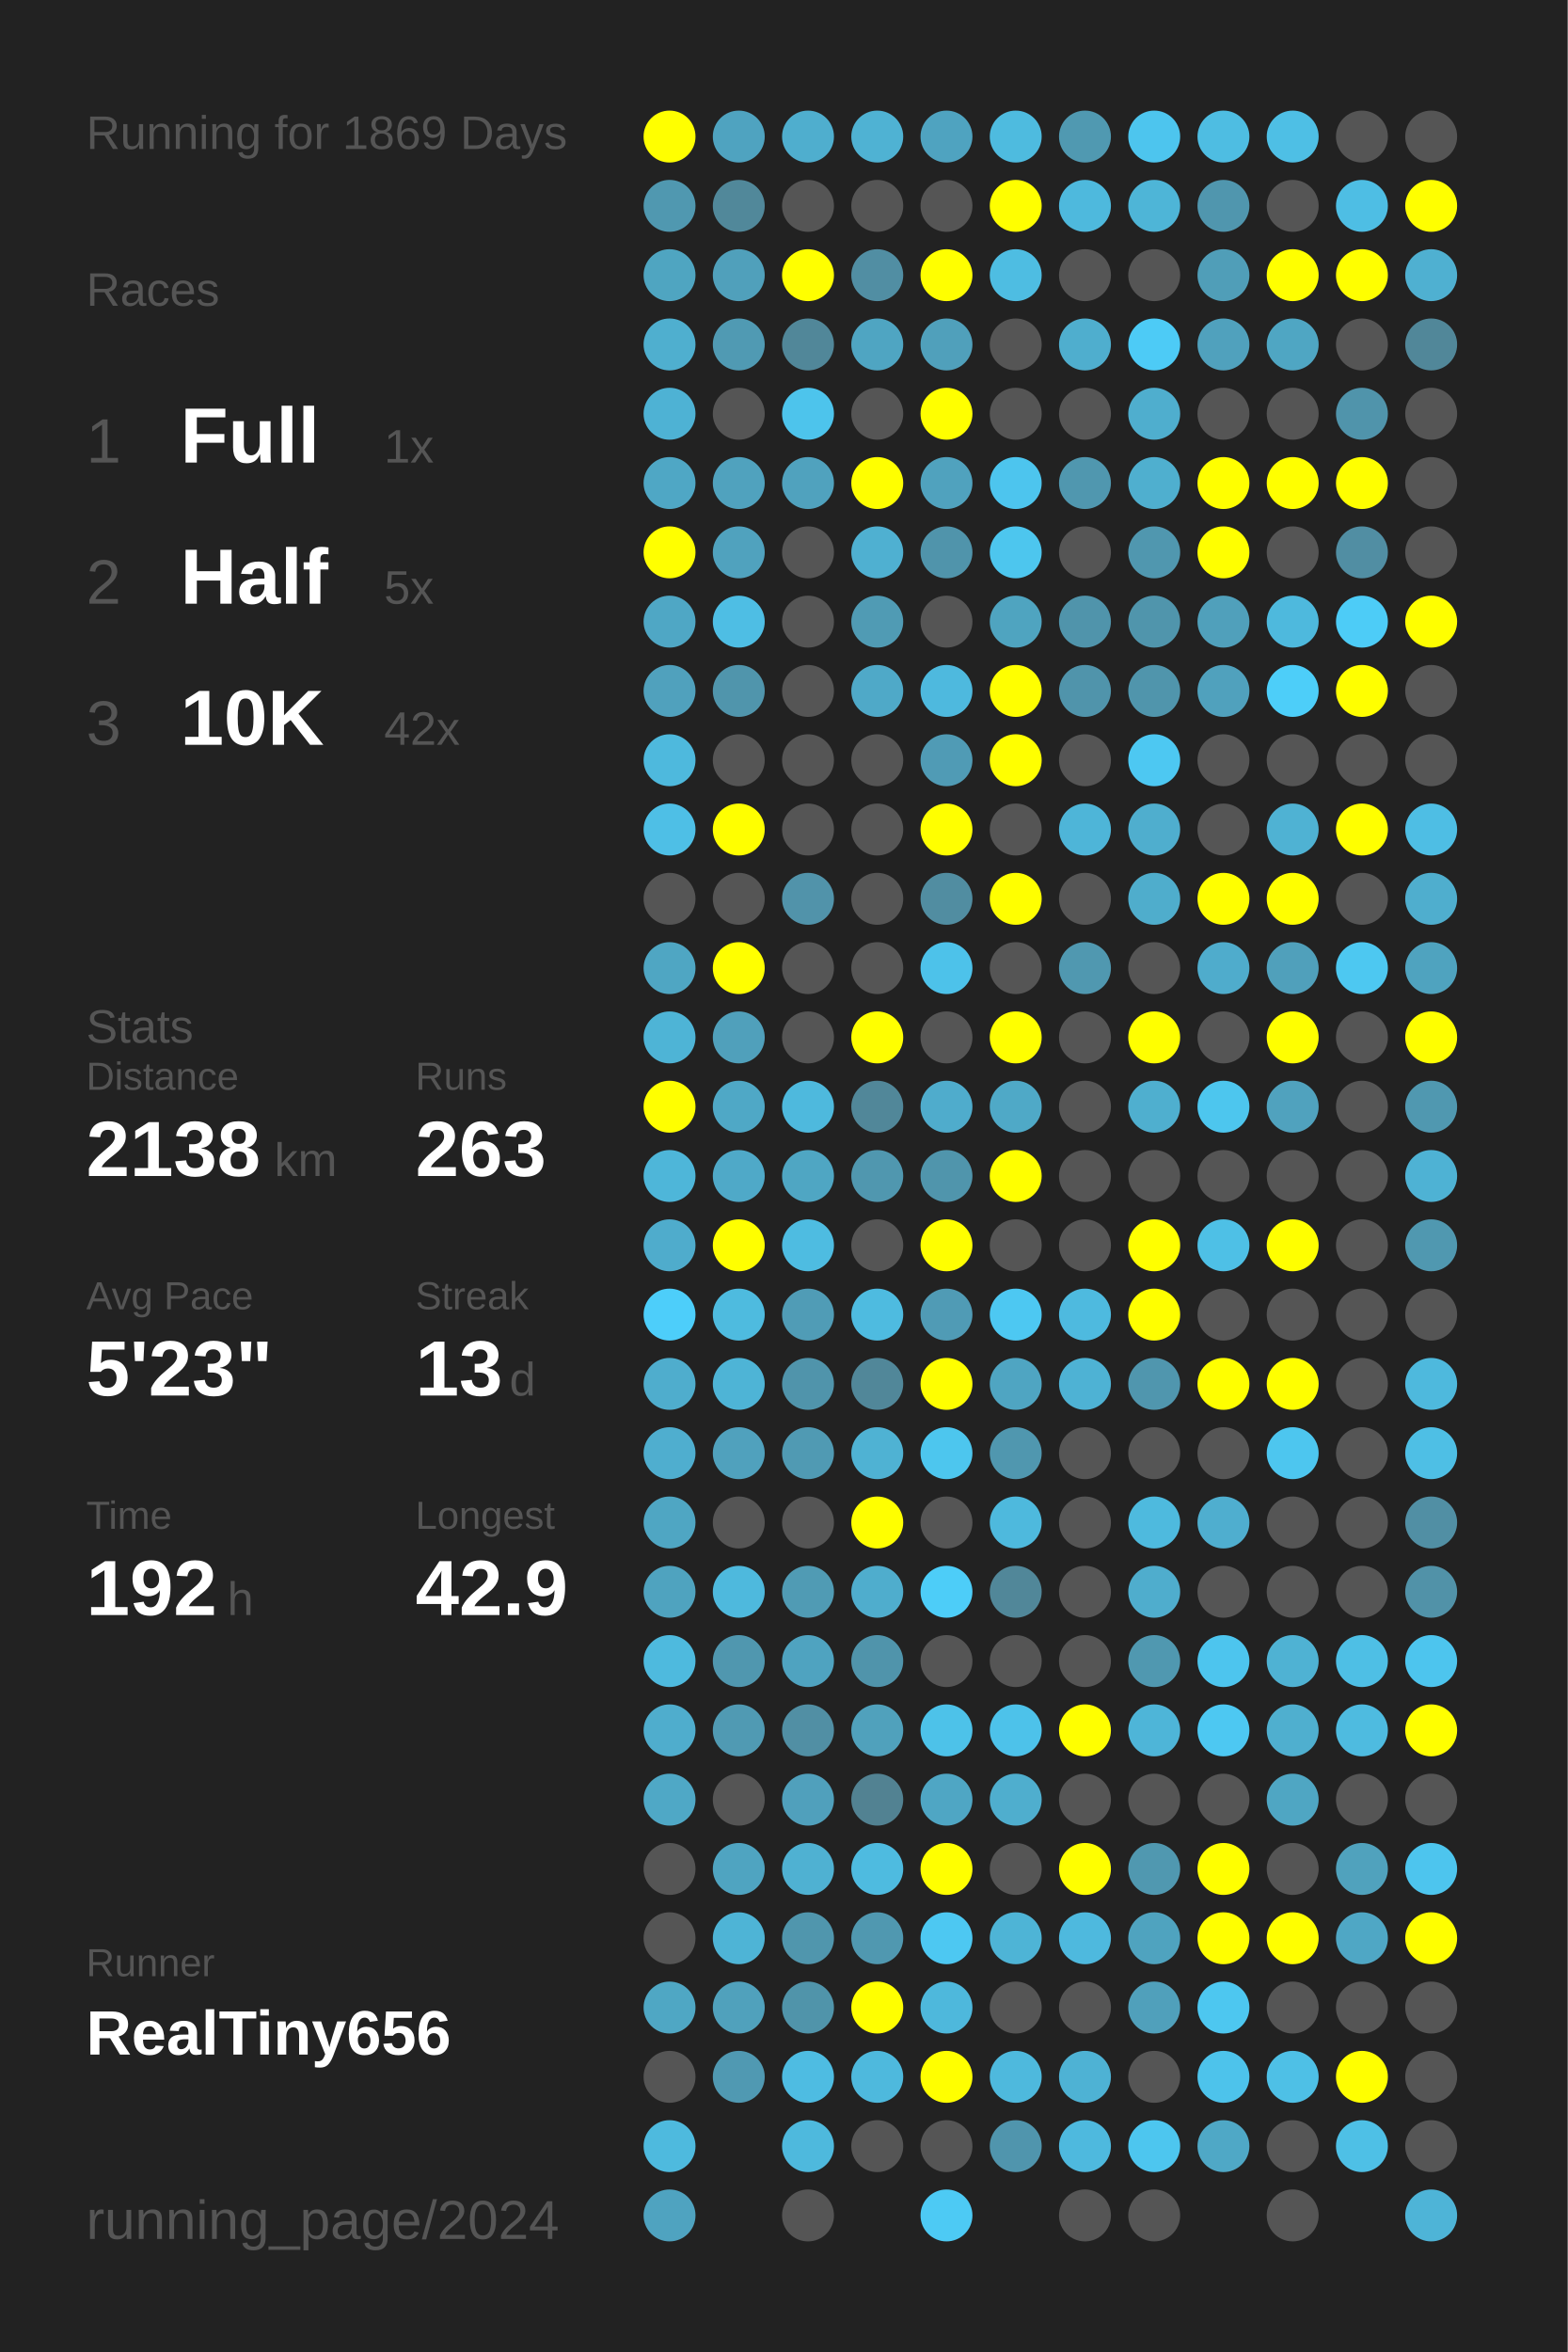
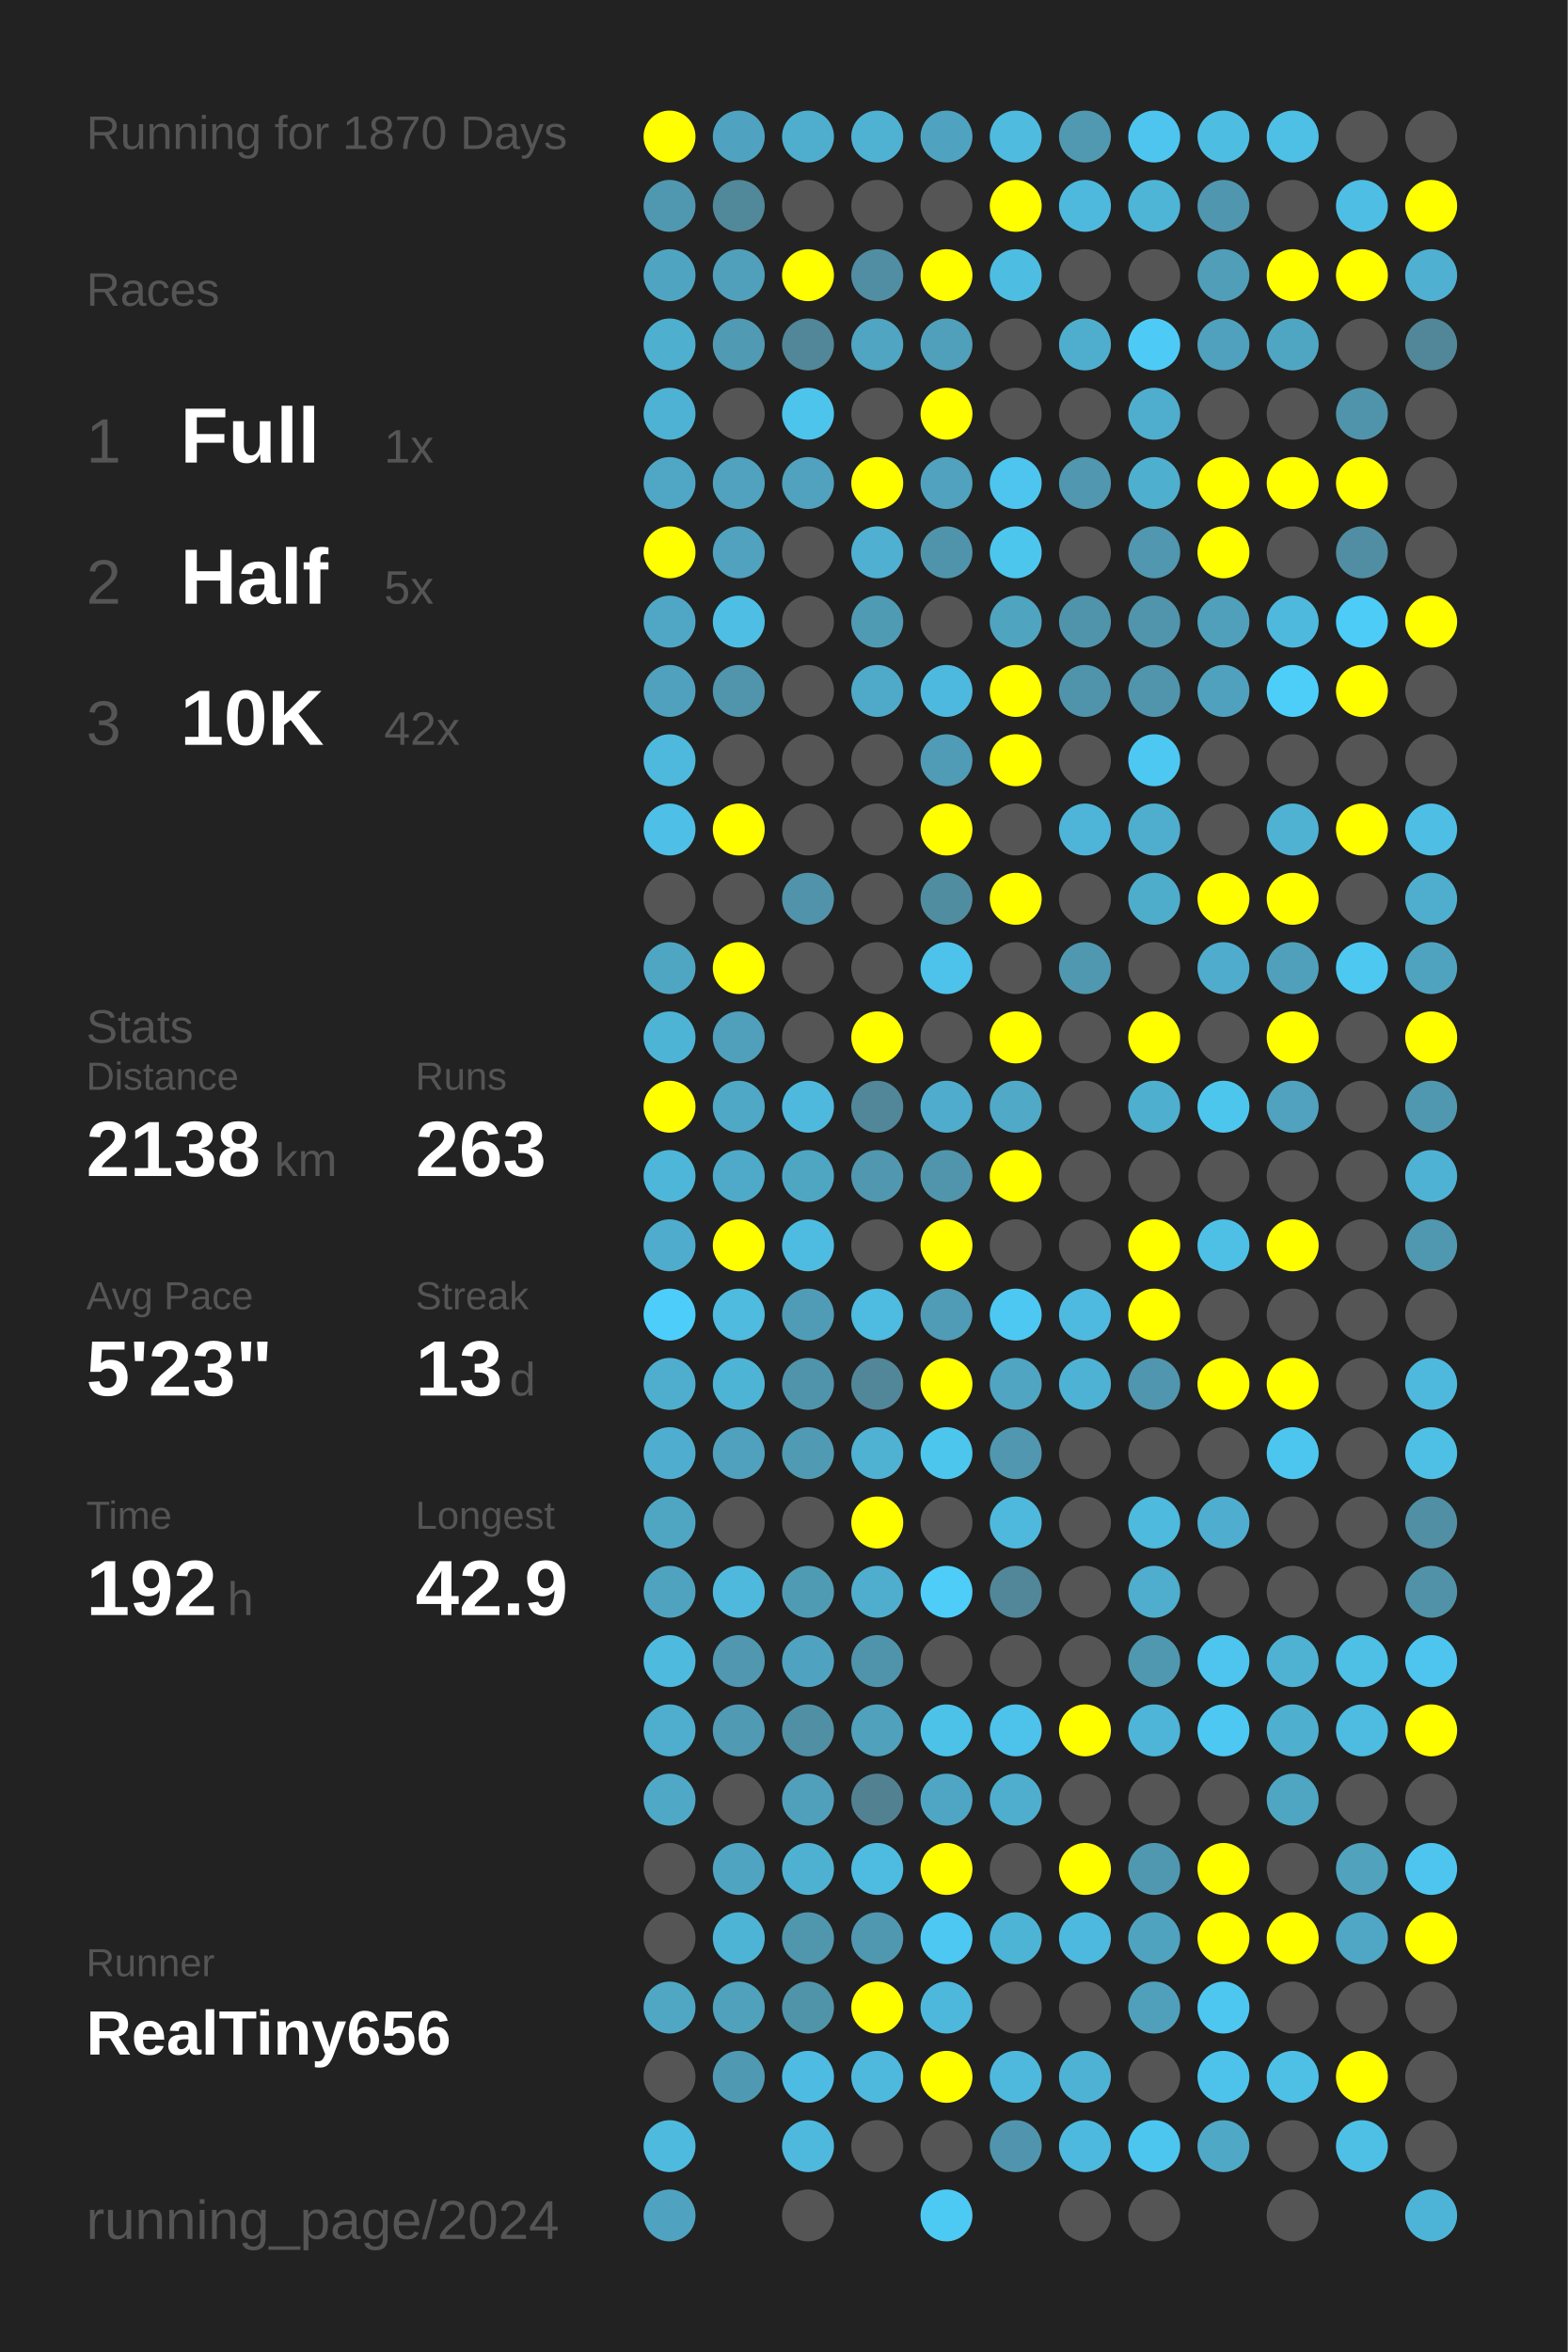
<svg xmlns="http://www.w3.org/2000/svg" baseProfile="full" height="300mm" version="1.1" viewBox="0,0,200,300" width="200mm">
  <defs />
  <rect fill="#222222" height="300" width="200" x="0" y="0" />
-   <text fill="#555555" style="font-size:6px; font-family:Arial;" x="11" y="19">Running for 1869 Days</text>
+   <text fill="#555555" style="font-size:6px; font-family:Arial;" x="11" y="19">Running for 1870 Days</text>
  <text fill="#555555" style="font-size:6px; font-family:Arial;" x="11" y="39">Races</text>
  <text fill="#555555" style="font-size:8px; font-family:Arial;" x="11" y="59">1</text>
  <text fill="#FFFFFF" style="font-size:10px; font-family:Arial; font-weight:bold;" x="23" y="59">Full</text>
  <text fill="#555555" style="font-size:6px; font-family:Arial;" x="49" y="59">1x</text>
  <text fill="#555555" style="font-size:8px; font-family:Arial;" x="11" y="77">2</text>
  <text fill="#FFFFFF" style="font-size:10px; font-family:Arial; font-weight:bold;" x="23" y="77">Half</text>
  <text fill="#555555" style="font-size:6px; font-family:Arial;" x="49" y="77">5x</text>
  <text fill="#555555" style="font-size:8px; font-family:Arial;" x="11" y="95">3</text>
  <text fill="#FFFFFF" style="font-size:10px; font-family:Arial; font-weight:bold;" x="23" y="95">10K</text>
  <text fill="#555555" style="font-size:6px; font-family:Arial;" x="49" y="95">42x</text>
  <text fill="#555555" style="font-size:6px; font-family:Arial;" x="11" y="133">Stats</text>
  <text fill="#555555" style="font-size:5px; font-family:Arial;" x="11" y="139">Distance</text>
  <text fill="#FFFFFF" style="font-size:10px; font-family:Arial; font-weight:bold;" x="11" y="150">2138</text>
  <text fill="#555555" style="font-size:6px; font-family:Arial;" x="35" y="150">km</text>
  <text fill="#555555" style="font-size:5px; font-family:Arial;" x="53" y="139">Runs</text>
  <text fill="#FFFFFF" style="font-size:10px; font-family:Arial; font-weight:bold;" x="53" y="150">263</text>
  <text fill="#555555" style="font-size:5px; font-family:Arial;" x="11" y="167">Avg Pace</text>
  <text fill="#FFFFFF" style="font-size:10px; font-family:Arial; font-weight:bold;" x="11" y="178">5'23"</text>
  <text fill="#555555" style="font-size:5px; font-family:Arial;" x="53" y="167">Streak</text>
  <text fill="#FFFFFF" style="font-size:10px; font-family:Arial; font-weight:bold;" x="53" y="178">13</text>
  <text fill="#555555" style="font-size:6px; font-family:Arial;" x="65" y="178">d</text>
  <text fill="#555555" style="font-size:5px; font-family:Arial;" x="11" y="195">Time</text>
  <text fill="#FFFFFF" style="font-size:10px; font-family:Arial; font-weight:bold;" x="11" y="206">192</text>
  <text fill="#555555" style="font-size:6px; font-family:Arial;" x="29" y="206">h</text>
  <text fill="#555555" style="font-size:5px; font-family:Arial;" x="53" y="195">Longest</text>
  <text fill="#FFFFFF" style="font-size:10px; font-family:Arial; font-weight:bold;" x="53" y="206">42.9</text>
  <text fill="#555555" style="font-size:5px; font-family:Arial;" x="11" y="252.065">Runner</text>
  <text fill="#FFFFFF" style="font-size:8px; font-family:Arial; font-weight:bold;" x="11" y="262.065">RealTiny656</text>
  <text fill="#555555" style="font-size:7px; font-family:Arial;" x="11" y="285.581">running_page/2024</text>
  <circle cx="85.417" cy="17.419" fill="#FFFF00" r="3.312" />
  <circle cx="85.417" cy="26.258" fill="#5098b0" r="3.312" />
  <circle cx="85.417" cy="35.097" fill="#4fa5c1" r="3.312" />
  <circle cx="85.417" cy="43.935" fill="#4fafcf" r="3.312" />
  <circle cx="85.417" cy="52.774" fill="#4eb2d4" r="3.312" />
  <circle cx="85.417" cy="61.613" fill="#4fa7c5" r="3.312" />
  <circle cx="85.417" cy="70.452" fill="#FFFF00" r="3.312" />
  <circle cx="85.417" cy="79.29" fill="#4fa7c5" r="3.312" />
  <circle cx="85.417" cy="88.129" fill="#50a1bd" r="3.312" />
  <circle cx="85.417" cy="96.968" fill="#4eb9dd" r="3.312" />
  <circle cx="85.417" cy="105.806" fill="#4ebfe6" r="3.312" />
  <circle cx="85.417" cy="114.645" fill="#555555" r="3.312" />
  <circle cx="85.417" cy="123.484" fill="#4fa6c3" r="3.312" />
  <circle cx="85.417" cy="132.323" fill="#4eb4d6" r="3.312" />
  <circle cx="85.417" cy="141.161" fill="#FFFF00" r="3.312" />
  <circle cx="85.417" cy="150" fill="#4eb6d9" r="3.312" />
  <circle cx="85.417" cy="158.839" fill="#4faccc" r="3.312" />
  <circle cx="85.417" cy="167.677" fill="#4dcefa" r="3.312" />
  <circle cx="85.417" cy="176.516" fill="#4fadcd" r="3.312" />
  <circle cx="85.417" cy="185.355" fill="#4faecf" r="3.312" />
  <circle cx="85.417" cy="194.194" fill="#4fa6c3" r="3.312" />
  <circle cx="85.417" cy="203.032" fill="#4fa3bf" r="3.312" />
  <circle cx="85.417" cy="211.871" fill="#4ebade" r="3.312" />
  <circle cx="85.417" cy="220.71" fill="#4fadcd" r="3.312" />
  <circle cx="85.417" cy="229.548" fill="#4fa8c6" r="3.312" />
  <circle cx="85.417" cy="238.387" fill="#555555" r="3.312" />
  <circle cx="85.417" cy="247.226" fill="#555555" r="3.312" />
  <circle cx="85.417" cy="256.065" fill="#4fa7c4" r="3.312" />
  <circle cx="85.417" cy="264.903" fill="#555555" r="3.312" />
  <circle cx="85.417" cy="273.742" fill="#4ebade" r="3.312" />
  <circle cx="85.417" cy="282.581" fill="#4fa3c0" r="3.312" />
  <circle cx="94.25" cy="17.419" fill="#4fa3c0" r="3.312" />
  <circle cx="94.25" cy="26.258" fill="#51889a" r="3.312" />
  <circle cx="94.25" cy="35.097" fill="#50a0bb" r="3.312" />
  <circle cx="94.25" cy="43.935" fill="#509ab3" r="3.312" />
  <circle cx="94.25" cy="52.774" fill="#555555" r="3.312" />
  <circle cx="94.25" cy="61.613" fill="#50a2be" r="3.312" />
  <circle cx="94.25" cy="70.452" fill="#50a2be" r="3.312" />
  <circle cx="94.25" cy="79.29" fill="#4ebee4" r="3.312" />
  <circle cx="94.25" cy="88.129" fill="#5095ac" r="3.312" />
  <circle cx="94.25" cy="96.968" fill="#555555" r="3.312" />
  <circle cx="94.25" cy="105.806" fill="#FFFF00" r="3.312" />
  <circle cx="94.25" cy="114.645" fill="#555555" r="3.312" />
  <circle cx="94.25" cy="123.484" fill="#FFFF00" r="3.312" />
  <circle cx="94.25" cy="132.323" fill="#50a0bb" r="3.312" />
  <circle cx="94.25" cy="141.161" fill="#4fa8c6" r="3.312" />
  <circle cx="94.25" cy="150" fill="#4fa9c8" r="3.312" />
  <circle cx="94.25" cy="158.839" fill="#FFFF00" r="3.312" />
  <circle cx="94.25" cy="167.677" fill="#4ebbdf" r="3.312" />
  <circle cx="94.25" cy="176.516" fill="#4eb4d6" r="3.312" />
  <circle cx="94.25" cy="185.355" fill="#50a1bd" r="3.312" />
  <circle cx="94.25" cy="194.194" fill="#555555" r="3.312" />
  <circle cx="94.25" cy="203.032" fill="#4eb9dd" r="3.312" />
  <circle cx="94.25" cy="211.871" fill="#5097af" r="3.312" />
  <circle cx="94.25" cy="220.71" fill="#509ab3" r="3.312" />
  <circle cx="94.25" cy="229.548" fill="#555555" r="3.312" />
  <circle cx="94.25" cy="238.387" fill="#4fa4c1" r="3.312" />
  <circle cx="94.25" cy="247.226" fill="#4eb4d6" r="3.312" />
  <circle cx="94.25" cy="256.065" fill="#50a1bc" r="3.312" />
  <circle cx="94.25" cy="264.903" fill="#5099b2" r="3.312" />
  <circle cx="103.083" cy="17.419" fill="#4faece" r="3.312" />
  <circle cx="103.083" cy="26.258" fill="#555555" r="3.312" />
  <circle cx="103.083" cy="35.097" fill="#FFFF00" r="3.312" />
  <circle cx="103.083" cy="43.935" fill="#518799" r="3.312" />
  <circle cx="103.083" cy="52.774" fill="#4dc4ec" r="3.312" />
  <circle cx="103.083" cy="61.613" fill="#50a2be" r="3.312" />
  <circle cx="103.083" cy="70.452" fill="#555555" r="3.312" />
  <circle cx="103.083" cy="79.29" fill="#555555" r="3.312" />
  <circle cx="103.083" cy="88.129" fill="#555555" r="3.312" />
  <circle cx="103.083" cy="96.968" fill="#555555" r="3.312" />
  <circle cx="103.083" cy="105.806" fill="#555555" r="3.312" />
  <circle cx="103.083" cy="114.645" fill="#5193aa" r="3.312" />
  <circle cx="103.083" cy="123.484" fill="#555555" r="3.312" />
  <circle cx="103.083" cy="132.323" fill="#555555" r="3.312" />
  <circle cx="103.083" cy="141.161" fill="#4eb9dd" r="3.312" />
  <circle cx="103.083" cy="150" fill="#4fa6c3" r="3.312" />
  <circle cx="103.083" cy="158.839" fill="#4ebce1" r="3.312" />
  <circle cx="103.083" cy="167.677" fill="#509cb6" r="3.312" />
  <circle cx="103.083" cy="176.516" fill="#5094ab" r="3.312" />
  <circle cx="103.083" cy="185.355" fill="#509ab3" r="3.312" />
  <circle cx="103.083" cy="194.194" fill="#555555" r="3.312" />
  <circle cx="103.083" cy="203.032" fill="#509bb4" r="3.312" />
  <circle cx="103.083" cy="211.871" fill="#4fa3c0" r="3.312" />
  <circle cx="103.083" cy="220.71" fill="#518fa4" r="3.312" />
  <circle cx="103.083" cy="229.548" fill="#50a0bc" r="3.312" />
  <circle cx="103.083" cy="238.387" fill="#4fb1d2" r="3.312" />
  <circle cx="103.083" cy="247.226" fill="#5096ad" r="3.312" />
  <circle cx="103.083" cy="256.065" fill="#5094aa" r="3.312" />
  <circle cx="103.083" cy="264.903" fill="#4ebce2" r="3.312" />
  <circle cx="103.083" cy="273.742" fill="#4eb9dd" r="3.312" />
  <circle cx="103.083" cy="282.581" fill="#555555" r="3.312" />
  <circle cx="111.917" cy="17.419" fill="#4fb2d3" r="3.312" />
  <circle cx="111.917" cy="26.258" fill="#555555" r="3.312" />
  <circle cx="111.917" cy="35.097" fill="#518ea3" r="3.312" />
  <circle cx="111.917" cy="43.935" fill="#4fa5c2" r="3.312" />
  <circle cx="111.917" cy="52.774" fill="#555555" r="3.312" />
  <circle cx="111.917" cy="61.613" fill="#FFFF00" r="3.312" />
  <circle cx="111.917" cy="70.452" fill="#4fb0d1" r="3.312" />
  <circle cx="111.917" cy="79.29" fill="#509bb4" r="3.312" />
  <circle cx="111.917" cy="88.129" fill="#4fa9c8" r="3.312" />
  <circle cx="111.917" cy="96.968" fill="#555555" r="3.312" />
  <circle cx="111.917" cy="105.806" fill="#555555" r="3.312" />
  <circle cx="111.917" cy="114.645" fill="#555555" r="3.312" />
  <circle cx="111.917" cy="123.484" fill="#555555" r="3.312" />
  <circle cx="111.917" cy="132.323" fill="#FFFF00" r="3.312" />
  <circle cx="111.917" cy="141.161" fill="#518799" r="3.312" />
  <circle cx="111.917" cy="150" fill="#5097af" r="3.312" />
  <circle cx="111.917" cy="158.839" fill="#555555" r="3.312" />
  <circle cx="111.917" cy="167.677" fill="#4ebbe0" r="3.312" />
  <circle cx="111.917" cy="176.516" fill="#518799" r="3.312" />
  <circle cx="111.917" cy="185.355" fill="#4fb2d3" r="3.312" />
  <circle cx="111.917" cy="194.194" fill="#FFFF00" r="3.312" />
  <circle cx="111.917" cy="203.032" fill="#4fadcd" r="3.312" />
  <circle cx="111.917" cy="211.871" fill="#5094ab" r="3.312" />
  <circle cx="111.917" cy="220.71" fill="#50a1bc" r="3.312" />
  <circle cx="111.917" cy="229.548" fill="#528292" r="3.312" />
  <circle cx="111.917" cy="238.387" fill="#4ebbe0" r="3.312" />
  <circle cx="111.917" cy="247.226" fill="#5098b0" r="3.312" />
  <circle cx="111.917" cy="256.065" fill="#FFFF00" r="3.312" />
  <circle cx="111.917" cy="264.903" fill="#4eb9dd" r="3.312" />
  <circle cx="111.917" cy="273.742" fill="#555555" r="3.312" />
  <circle cx="120.75" cy="17.419" fill="#4fa3c0" r="3.312" />
  <circle cx="120.75" cy="26.258" fill="#555555" r="3.312" />
  <circle cx="120.75" cy="35.097" fill="#FFFF00" r="3.312" />
  <circle cx="120.75" cy="43.935" fill="#50a0bb" r="3.312" />
  <circle cx="120.75" cy="52.774" fill="#FFFF00" r="3.312" />
  <circle cx="120.75" cy="61.613" fill="#50a2be" r="3.312" />
  <circle cx="120.75" cy="70.452" fill="#5094ab" r="3.312" />
  <circle cx="120.75" cy="79.29" fill="#555555" r="3.312" />
  <circle cx="120.75" cy="88.129" fill="#4eb9de" r="3.312" />
  <circle cx="120.75" cy="96.968" fill="#509bb5" r="3.312" />
  <circle cx="120.75" cy="105.806" fill="#FFFF00" r="3.312" />
  <circle cx="120.75" cy="114.645" fill="#518da1" r="3.312" />
  <circle cx="120.75" cy="123.484" fill="#4dc2ea" r="3.312" />
  <circle cx="120.75" cy="132.323" fill="#555555" r="3.312" />
  <circle cx="120.75" cy="141.161" fill="#4faccc" r="3.312" />
  <circle cx="120.75" cy="150" fill="#5095ac" r="3.312" />
  <circle cx="120.75" cy="158.839" fill="#FFFF00" r="3.312" />
  <circle cx="120.75" cy="167.677" fill="#509bb5" r="3.312" />
  <circle cx="120.75" cy="176.516" fill="#FFFF00" r="3.312" />
  <circle cx="120.75" cy="185.355" fill="#4dc6ee" r="3.312" />
  <circle cx="120.75" cy="194.194" fill="#555555" r="3.312" />
  <circle cx="120.75" cy="203.032" fill="#4dcdf8" r="3.312" />
  <circle cx="120.75" cy="211.871" fill="#555555" r="3.312" />
  <circle cx="120.75" cy="220.71" fill="#4dc2e9" r="3.312" />
  <circle cx="120.75" cy="229.548" fill="#4fa6c4" r="3.312" />
  <circle cx="120.75" cy="238.387" fill="#FFFF00" r="3.312" />
  <circle cx="120.75" cy="247.226" fill="#4dc8f2" r="3.312" />
  <circle cx="120.75" cy="256.065" fill="#4eb8dc" r="3.312" />
  <circle cx="120.75" cy="264.903" fill="#FFFF00" r="3.312" />
  <circle cx="120.75" cy="273.742" fill="#555555" r="3.312" />
  <circle cx="120.75" cy="282.581" fill="#4dcaf4" r="3.312" />
  <circle cx="129.583" cy="17.419" fill="#4ebbdf" r="3.312" />
  <circle cx="129.583" cy="26.258" fill="#FFFF00" r="3.312" />
  <circle cx="129.583" cy="35.097" fill="#4ebde2" r="3.312" />
  <circle cx="129.583" cy="43.935" fill="#555555" r="3.312" />
  <circle cx="129.583" cy="52.774" fill="#555555" r="3.312" />
  <circle cx="129.583" cy="61.613" fill="#4dc5ee" r="3.312" />
  <circle cx="129.583" cy="70.452" fill="#4dc6ee" r="3.312" />
  <circle cx="129.583" cy="79.29" fill="#4fa4c0" r="3.312" />
  <circle cx="129.583" cy="88.129" fill="#FFFF00" r="3.312" />
  <circle cx="129.583" cy="96.968" fill="#FFFF00" r="3.312" />
  <circle cx="129.583" cy="105.806" fill="#555555" r="3.312" />
  <circle cx="129.583" cy="114.645" fill="#FFFF00" r="3.312" />
  <circle cx="129.583" cy="123.484" fill="#555555" r="3.312" />
  <circle cx="129.583" cy="132.323" fill="#FFFF00" r="3.312" />
  <circle cx="129.583" cy="141.161" fill="#4fa9c7" r="3.312" />
  <circle cx="129.583" cy="150" fill="#FFFF00" r="3.312" />
  <circle cx="129.583" cy="158.839" fill="#555555" r="3.312" />
  <circle cx="129.583" cy="167.677" fill="#4dc8f2" r="3.312" />
  <circle cx="129.583" cy="176.516" fill="#4fa5c2" r="3.312" />
  <circle cx="129.583" cy="185.355" fill="#5097af" r="3.312" />
  <circle cx="129.583" cy="194.194" fill="#4eb9dd" r="3.312" />
  <circle cx="129.583" cy="203.032" fill="#518799" r="3.312" />
  <circle cx="129.583" cy="211.871" fill="#555555" r="3.312" />
  <circle cx="129.583" cy="220.71" fill="#4dc2ea" r="3.312" />
  <circle cx="129.583" cy="229.548" fill="#4faece" r="3.312" />
  <circle cx="129.583" cy="238.387" fill="#555555" r="3.312" />
  <circle cx="129.583" cy="247.226" fill="#4eb4d6" r="3.312" />
  <circle cx="129.583" cy="256.065" fill="#555555" r="3.312" />
  <circle cx="129.583" cy="264.903" fill="#4eb9dd" r="3.312" />
  <circle cx="129.583" cy="273.742" fill="#5095ad" r="3.312" />
  <circle cx="138.417" cy="17.419" fill="#5099b1" r="3.312" />
  <circle cx="138.417" cy="26.258" fill="#4eb9dd" r="3.312" />
  <circle cx="138.417" cy="35.097" fill="#555555" r="3.312" />
  <circle cx="138.417" cy="43.935" fill="#4faece" r="3.312" />
  <circle cx="138.417" cy="52.774" fill="#555555" r="3.312" />
  <circle cx="138.417" cy="61.613" fill="#5097af" r="3.312" />
  <circle cx="138.417" cy="70.452" fill="#555555" r="3.312" />
  <circle cx="138.417" cy="79.29" fill="#5094ab" r="3.312" />
  <circle cx="138.417" cy="88.129" fill="#5094ab" r="3.312" />
  <circle cx="138.417" cy="96.968" fill="#555555" r="3.312" />
  <circle cx="138.417" cy="105.806" fill="#4eb5d8" r="3.312" />
  <circle cx="138.417" cy="114.645" fill="#555555" r="3.312" />
  <circle cx="138.417" cy="123.484" fill="#5098b0" r="3.312" />
  <circle cx="138.417" cy="132.323" fill="#555555" r="3.312" />
  <circle cx="138.417" cy="141.161" fill="#555555" r="3.312" />
  <circle cx="138.417" cy="150" fill="#555555" r="3.312" />
  <circle cx="138.417" cy="158.839" fill="#555555" r="3.312" />
  <circle cx="138.417" cy="167.677" fill="#4ebadf" r="3.312" />
  <circle cx="138.417" cy="176.516" fill="#4eb2d4" r="3.312" />
  <circle cx="138.417" cy="185.355" fill="#555555" r="3.312" />
  <circle cx="138.417" cy="194.194" fill="#555555" r="3.312" />
  <circle cx="138.417" cy="203.032" fill="#555555" r="3.312" />
  <circle cx="138.417" cy="211.871" fill="#555555" r="3.312" />
  <circle cx="138.417" cy="220.71" fill="#FFFF00" r="3.312" />
  <circle cx="138.417" cy="229.548" fill="#555555" r="3.312" />
  <circle cx="138.417" cy="238.387" fill="#FFFF00" r="3.312" />
  <circle cx="138.417" cy="247.226" fill="#4eb9de" r="3.312" />
  <circle cx="138.417" cy="256.065" fill="#555555" r="3.312" />
  <circle cx="138.417" cy="264.903" fill="#4eb2d4" r="3.312" />
  <circle cx="138.417" cy="273.742" fill="#4eb9de" r="3.312" />
  <circle cx="138.417" cy="282.581" fill="#555555" r="3.312" />
  <circle cx="147.25" cy="17.419" fill="#4dc5ee" r="3.312" />
  <circle cx="147.25" cy="26.258" fill="#4eb5d7" r="3.312" />
  <circle cx="147.25" cy="35.097" fill="#555555" r="3.312" />
  <circle cx="147.25" cy="43.935" fill="#4dcbf6" r="3.312" />
  <circle cx="147.25" cy="52.774" fill="#4faece" r="3.312" />
  <circle cx="147.25" cy="61.613" fill="#4fafcf" r="3.312" />
  <circle cx="147.25" cy="70.452" fill="#5097af" r="3.312" />
  <circle cx="147.25" cy="79.29" fill="#5095ac" r="3.312" />
  <circle cx="147.25" cy="88.129" fill="#5095ac" r="3.312" />
  <circle cx="147.25" cy="96.968" fill="#4dc8f2" r="3.312" />
  <circle cx="147.25" cy="105.806" fill="#4faece" r="3.312" />
  <circle cx="147.25" cy="114.645" fill="#4fadcc" r="3.312" />
  <circle cx="147.25" cy="123.484" fill="#555555" r="3.312" />
  <circle cx="147.25" cy="132.323" fill="#FFFF00" r="3.312" />
  <circle cx="147.25" cy="141.161" fill="#4fafcf" r="3.312" />
  <circle cx="147.25" cy="150" fill="#555555" r="3.312" />
  <circle cx="147.25" cy="158.839" fill="#FFFF00" r="3.312" />
  <circle cx="147.25" cy="167.677" fill="#FFFF00" r="3.312" />
  <circle cx="147.25" cy="176.516" fill="#5096ae" r="3.312" />
  <circle cx="147.25" cy="185.355" fill="#555555" r="3.312" />
  <circle cx="147.25" cy="194.194" fill="#4ebade" r="3.312" />
  <circle cx="147.25" cy="203.032" fill="#4fadcd" r="3.312" />
  <circle cx="147.25" cy="211.871" fill="#5098b0" r="3.312" />
  <circle cx="147.25" cy="220.71" fill="#4eb5d8" r="3.312" />
  <circle cx="147.25" cy="229.548" fill="#555555" r="3.312" />
  <circle cx="147.25" cy="238.387" fill="#5098b0" r="3.312" />
  <circle cx="147.25" cy="247.226" fill="#4fa3bf" r="3.312" />
  <circle cx="147.25" cy="256.065" fill="#50a0bb" r="3.312" />
  <circle cx="147.25" cy="264.903" fill="#555555" r="3.312" />
  <circle cx="147.25" cy="273.742" fill="#4dc6ef" r="3.312" />
  <circle cx="147.25" cy="282.581" fill="#555555" r="3.312" />
  <circle cx="156.083" cy="17.419" fill="#4ebde2" r="3.312" />
  <circle cx="156.083" cy="26.258" fill="#5096ae" r="3.312" />
  <circle cx="156.083" cy="35.097" fill="#509eb8" r="3.312" />
  <circle cx="156.083" cy="43.935" fill="#50a1bd" r="3.312" />
  <circle cx="156.083" cy="52.774" fill="#555555" r="3.312" />
  <circle cx="156.083" cy="61.613" fill="#FFFF00" r="3.312" />
  <circle cx="156.083" cy="70.452" fill="#FFFF00" r="3.312" />
  <circle cx="156.083" cy="79.29" fill="#50a0bb" r="3.312" />
  <circle cx="156.083" cy="88.129" fill="#50a1bd" r="3.312" />
  <circle cx="156.083" cy="96.968" fill="#555555" r="3.312" />
  <circle cx="156.083" cy="105.806" fill="#555555" r="3.312" />
  <circle cx="156.083" cy="114.645" fill="#FFFF00" r="3.312" />
  <circle cx="156.083" cy="123.484" fill="#4faccc" r="3.312" />
  <circle cx="156.083" cy="132.323" fill="#555555" r="3.312" />
  <circle cx="156.083" cy="141.161" fill="#4dc6ee" r="3.312" />
  <circle cx="156.083" cy="150" fill="#555555" r="3.312" />
  <circle cx="156.083" cy="158.839" fill="#4ec0e6" r="3.312" />
  <circle cx="156.083" cy="167.677" fill="#555555" r="3.312" />
  <circle cx="156.083" cy="176.516" fill="#FFFF00" r="3.312" />
  <circle cx="156.083" cy="185.355" fill="#555555" r="3.312" />
  <circle cx="156.083" cy="194.194" fill="#4faecf" r="3.312" />
  <circle cx="156.083" cy="203.032" fill="#555555" r="3.312" />
  <circle cx="156.083" cy="211.871" fill="#4dc5ee" r="3.312" />
  <circle cx="156.083" cy="220.71" fill="#4dc8f2" r="3.312" />
  <circle cx="156.083" cy="229.548" fill="#555555" r="3.312" />
  <circle cx="156.083" cy="238.387" fill="#FFFF00" r="3.312" />
  <circle cx="156.083" cy="247.226" fill="#FFFF00" r="3.312" />
  <circle cx="156.083" cy="256.065" fill="#4dc7f0" r="3.312" />
  <circle cx="156.083" cy="264.903" fill="#4dc3eb" r="3.312" />
  <circle cx="156.083" cy="273.742" fill="#4fa8c6" r="3.312" />
  <circle cx="164.917" cy="17.419" fill="#4ebfe5" r="3.312" />
  <circle cx="164.917" cy="26.258" fill="#555555" r="3.312" />
  <circle cx="164.917" cy="35.097" fill="#FFFF00" r="3.312" />
  <circle cx="164.917" cy="43.935" fill="#4fa6c3" r="3.312" />
  <circle cx="164.917" cy="52.774" fill="#555555" r="3.312" />
  <circle cx="164.917" cy="61.613" fill="#FFFF00" r="3.312" />
  <circle cx="164.917" cy="70.452" fill="#555555" r="3.312" />
  <circle cx="164.917" cy="79.29" fill="#4eb9dd" r="3.312" />
  <circle cx="164.917" cy="88.129" fill="#4dcef9" r="3.312" />
  <circle cx="164.917" cy="96.968" fill="#555555" r="3.312" />
  <circle cx="164.917" cy="105.806" fill="#4fb2d3" r="3.312" />
  <circle cx="164.917" cy="114.645" fill="#FFFF00" r="3.312" />
  <circle cx="164.917" cy="123.484" fill="#50a0bb" r="3.312" />
  <circle cx="164.917" cy="132.323" fill="#FFFF00" r="3.312" />
  <circle cx="164.917" cy="141.161" fill="#50a2be" r="3.312" />
  <circle cx="164.917" cy="150" fill="#555555" r="3.312" />
  <circle cx="164.917" cy="158.839" fill="#FFFF00" r="3.312" />
  <circle cx="164.917" cy="167.677" fill="#555555" r="3.312" />
  <circle cx="164.917" cy="176.516" fill="#FFFF00" r="3.312" />
  <circle cx="164.917" cy="185.355" fill="#4dc6ef" r="3.312" />
  <circle cx="164.917" cy="194.194" fill="#555555" r="3.312" />
  <circle cx="164.917" cy="203.032" fill="#555555" r="3.312" />
  <circle cx="164.917" cy="211.871" fill="#4fb2d3" r="3.312" />
  <circle cx="164.917" cy="220.71" fill="#4fafcf" r="3.312" />
  <circle cx="164.917" cy="229.548" fill="#4fa6c3" r="3.312" />
  <circle cx="164.917" cy="238.387" fill="#555555" r="3.312" />
  <circle cx="164.917" cy="247.226" fill="#FFFF00" r="3.312" />
  <circle cx="164.917" cy="256.065" fill="#555555" r="3.312" />
  <circle cx="164.917" cy="264.903" fill="#4ec0e6" r="3.312" />
  <circle cx="164.917" cy="273.742" fill="#555555" r="3.312" />
  <circle cx="164.917" cy="282.581" fill="#555555" r="3.312" />
  <circle cx="173.75" cy="17.419" fill="#555555" r="3.312" />
  <circle cx="173.75" cy="26.258" fill="#4ebee4" r="3.312" />
  <circle cx="173.75" cy="35.097" fill="#FFFF00" r="3.312" />
  <circle cx="173.75" cy="43.935" fill="#555555" r="3.312" />
  <circle cx="173.75" cy="52.774" fill="#5094ab" r="3.312" />
  <circle cx="173.75" cy="61.613" fill="#FFFF00" r="3.312" />
  <circle cx="173.75" cy="70.452" fill="#518ea3" r="3.312" />
  <circle cx="173.75" cy="79.29" fill="#4dccf7" r="3.312" />
  <circle cx="173.75" cy="88.129" fill="#FFFF00" r="3.312" />
  <circle cx="173.75" cy="96.968" fill="#555555" r="3.312" />
  <circle cx="173.75" cy="105.806" fill="#FFFF00" r="3.312" />
  <circle cx="173.75" cy="114.645" fill="#555555" r="3.312" />
  <circle cx="173.75" cy="123.484" fill="#4dc8f1" r="3.312" />
  <circle cx="173.75" cy="132.323" fill="#555555" r="3.312" />
  <circle cx="173.75" cy="141.161" fill="#555555" r="3.312" />
  <circle cx="173.75" cy="150" fill="#555555" r="3.312" />
  <circle cx="173.75" cy="158.839" fill="#555555" r="3.312" />
  <circle cx="173.75" cy="167.677" fill="#555555" r="3.312" />
  <circle cx="173.75" cy="176.516" fill="#555555" r="3.312" />
  <circle cx="173.75" cy="185.355" fill="#555555" r="3.312" />
  <circle cx="173.75" cy="194.194" fill="#555555" r="3.312" />
  <circle cx="173.75" cy="203.032" fill="#555555" r="3.312" />
  <circle cx="173.75" cy="211.871" fill="#4ebfe5" r="3.312" />
  <circle cx="173.75" cy="220.71" fill="#4ebbe0" r="3.312" />
  <circle cx="173.75" cy="229.548" fill="#555555" r="3.312" />
  <circle cx="173.75" cy="238.387" fill="#50a2bd" r="3.312" />
  <circle cx="173.75" cy="247.226" fill="#4fa7c5" r="3.312" />
  <circle cx="173.75" cy="256.065" fill="#555555" r="3.312" />
  <circle cx="173.75" cy="264.903" fill="#FFFF00" r="3.312" />
  <circle cx="173.75" cy="273.742" fill="#4ec0e6" r="3.312" />
  <circle cx="182.583" cy="17.419" fill="#555555" r="3.312" />
  <circle cx="182.583" cy="26.258" fill="#FFFF00" r="3.312" />
  <circle cx="182.583" cy="35.097" fill="#4fb0d1" r="3.312" />
  <circle cx="182.583" cy="43.935" fill="#518799" r="3.312" />
  <circle cx="182.583" cy="52.774" fill="#555555" r="3.312" />
  <circle cx="182.583" cy="61.613" fill="#555555" r="3.312" />
  <circle cx="182.583" cy="70.452" fill="#555555" r="3.312" />
  <circle cx="182.583" cy="79.29" fill="#FFFF00" r="3.312" />
  <circle cx="182.583" cy="88.129" fill="#555555" r="3.312" />
  <circle cx="182.583" cy="96.968" fill="#555555" r="3.312" />
  <circle cx="182.583" cy="105.806" fill="#4ebee4" r="3.312" />
  <circle cx="182.583" cy="114.645" fill="#4faece" r="3.312" />
  <circle cx="182.583" cy="123.484" fill="#4fa3bf" r="3.312" />
  <circle cx="182.583" cy="132.323" fill="#FFFF00" r="3.312" />
  <circle cx="182.583" cy="141.161" fill="#5098b0" r="3.312" />
  <circle cx="182.583" cy="150" fill="#4eb2d4" r="3.312" />
  <circle cx="182.583" cy="158.839" fill="#5098b0" r="3.312" />
  <circle cx="182.583" cy="167.677" fill="#555555" r="3.312" />
  <circle cx="182.583" cy="176.516" fill="#4eb9dd" r="3.312" />
  <circle cx="182.583" cy="185.355" fill="#4ebfe5" r="3.312" />
  <circle cx="182.583" cy="194.194" fill="#518fa4" r="3.312" />
  <circle cx="182.583" cy="203.032" fill="#5192a8" r="3.312" />
  <circle cx="182.583" cy="211.871" fill="#4dc5ee" r="3.312" />
  <circle cx="182.583" cy="220.71" fill="#FFFF00" r="3.312" />
  <circle cx="182.583" cy="229.548" fill="#555555" r="3.312" />
  <circle cx="182.583" cy="238.387" fill="#4dc5ee" r="3.312" />
  <circle cx="182.583" cy="247.226" fill="#FFFF00" r="3.312" />
  <circle cx="182.583" cy="256.065" fill="#555555" r="3.312" />
  <circle cx="182.583" cy="264.903" fill="#555555" r="3.312" />
  <circle cx="182.583" cy="273.742" fill="#555555" r="3.312" />
  <circle cx="182.583" cy="282.581" fill="#4eb4d7" r="3.312" />
</svg>
